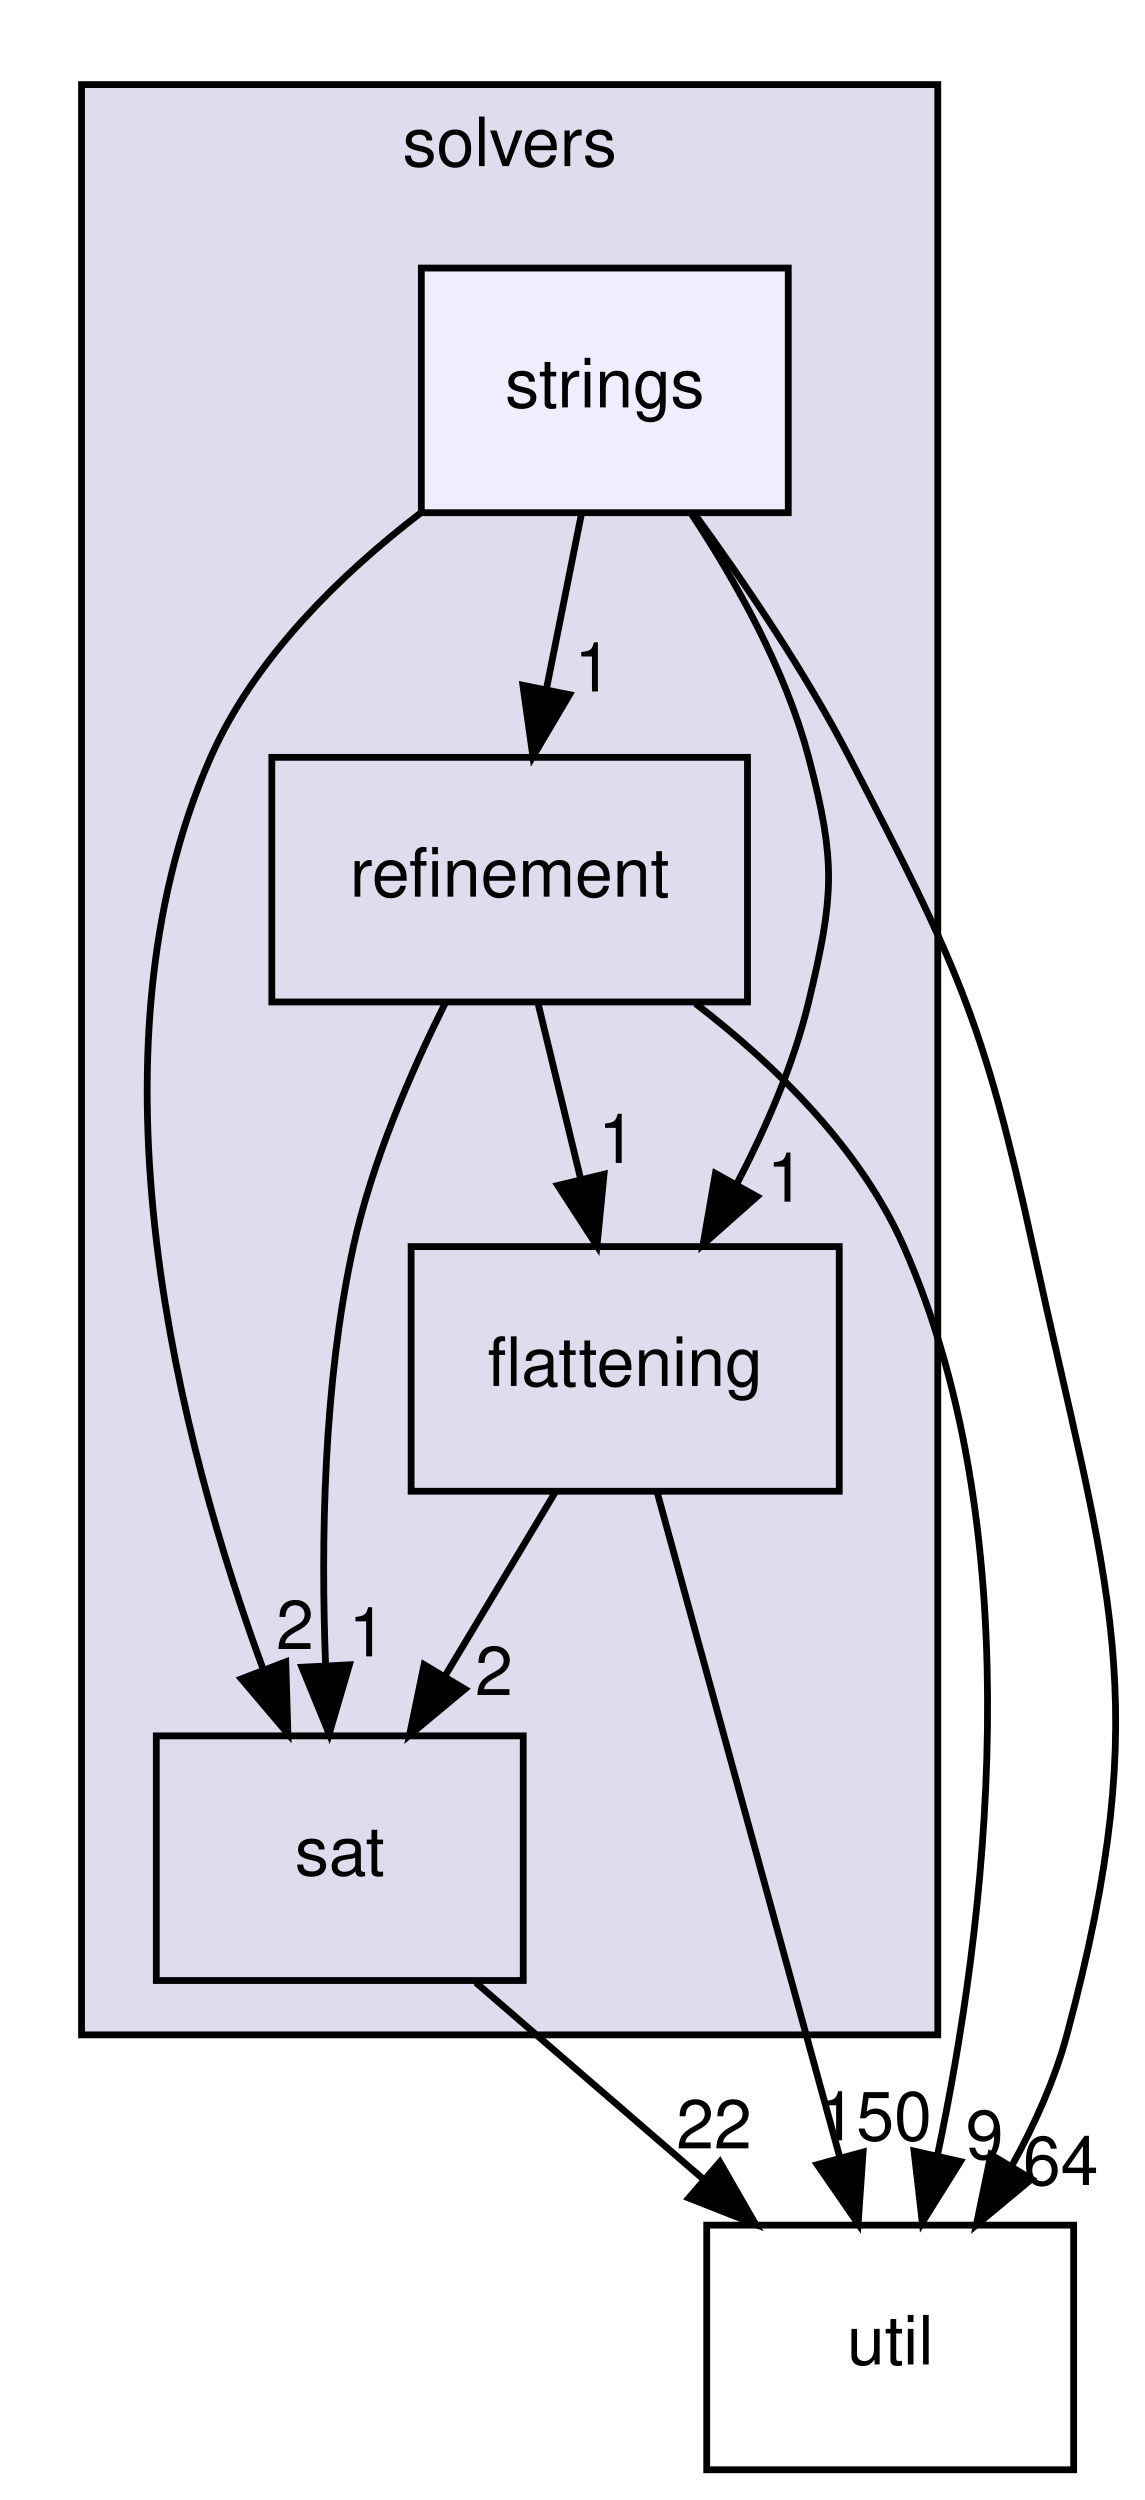
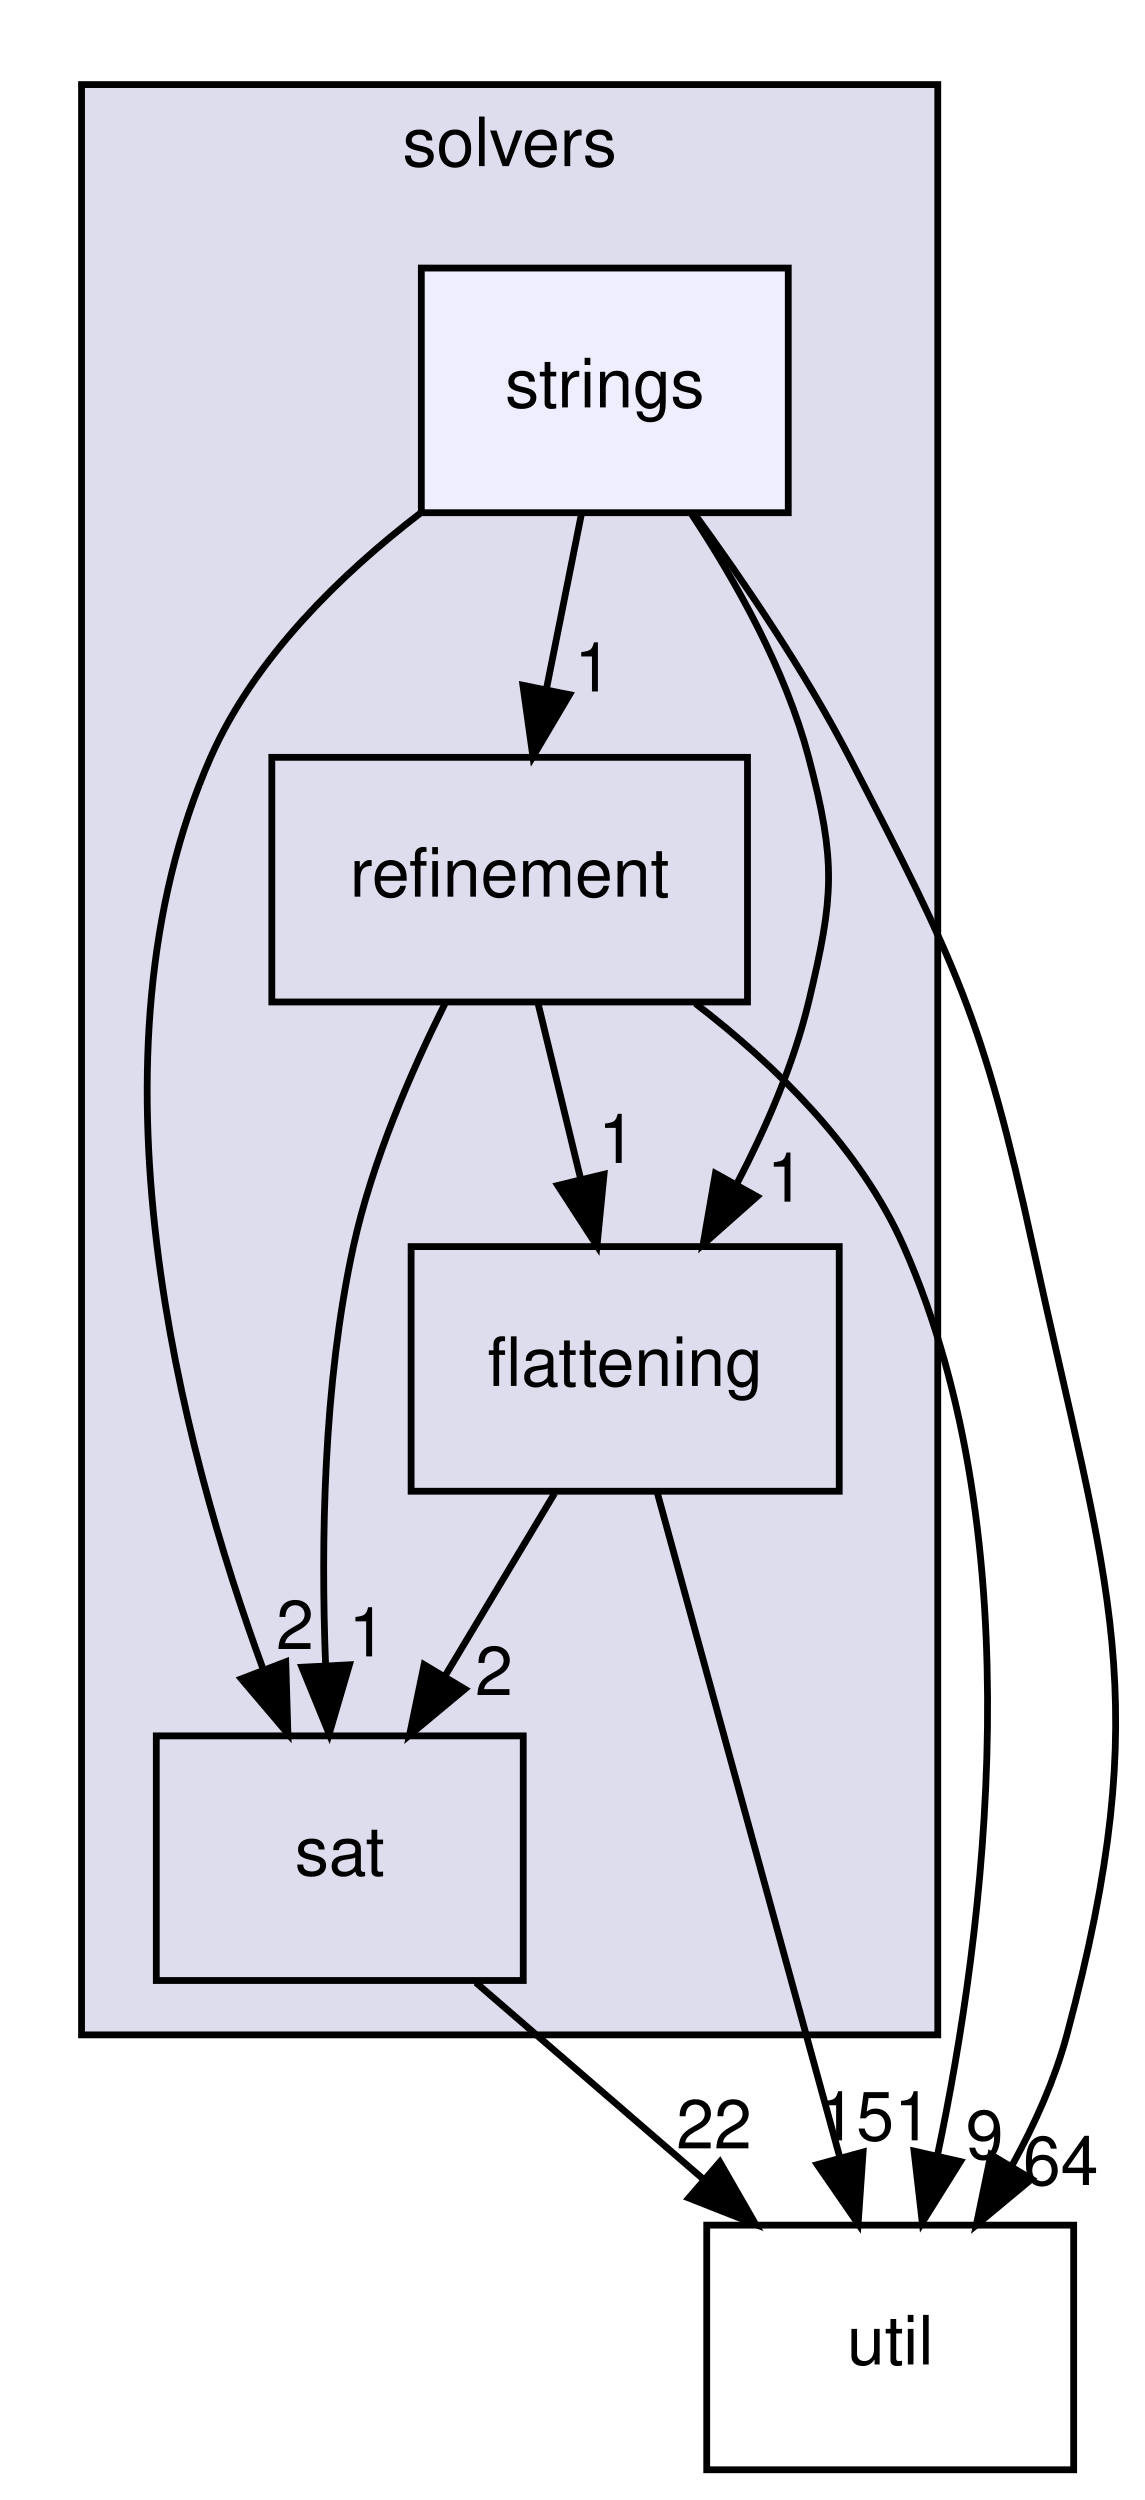
<svg xmlns="http://www.w3.org/2000/svg" xmlns:xlink="http://www.w3.org/1999/xlink" width="168pt" height="367pt" viewBox="0.00 0.00 168.41 367.00">
  <g id="graph0" class="graph" transform="scale(1 1) rotate(0) translate(4 363)">
    <g id="clust1" class="cluster">
      <g id="a_clust1">
        <a xlink:href="dir_19373f467389307dc54ab8a6e9e19559.html" target="_top" xlink:title="solvers">
          <polygon fill="#ddddee" stroke="black" points="8,-64 8,-351 134,-351 134,-64 8,-64" />
          <text text-anchor="middle" x="71" y="-339" font-family="Helvetica,sans-Serif" font-size="10.00">solvers</text>
        </a>
      </g>
    </g>
    <g id="node1" class="node">
      <g id="a_node1">
        <a xlink:href="dir_95992f7eabcbd576bf4841b6d0d09aae.html" target="_top" xlink:title="flattening">
          <polygon fill="none" stroke="black" points="119.5,-180 56.5,-180 56.5,-144 119.5,-144 119.5,-180" />
          <text text-anchor="middle" x="88" y="-159.5" font-family="Helvetica,sans-Serif" font-size="10.00">flattening</text>
        </a>
      </g>
    </g>
    <g id="node2" class="node">
      <g id="a_node2">
        <a xlink:href="dir_e391775a03ff229430b5b1f21da1ae18.html" target="_top" xlink:title="sat">
          <polygon fill="none" stroke="black" points="73,-108 19,-108 19,-72 73,-72 73,-108" />
          <text text-anchor="middle" x="46" y="-87.5" font-family="Helvetica,sans-Serif" font-size="10.00">sat</text>
        </a>
      </g>
    </g>
    <g id="edge9" class="edge">
      <path fill="none" stroke="black" d="M77.62,-143.7C72.74,-135.56 66.81,-125.69 61.42,-116.7" />
      <polygon fill="black" stroke="black" points="64.41,-114.88 56.26,-108.1 58.41,-118.48 64.41,-114.88" />
      <g id="a_edge9-headlabel">
        <a xlink:href="dir_000058_000064.html" target="_top" xlink:title="2">
          <text text-anchor="middle" x="68.69" y="-114" font-family="Helvetica,sans-Serif" font-size="10.00">2</text>
        </a>
      </g>
    </g>
    <g id="node5" class="node">
      <g id="a_node5">
        <a xlink:href="dir_b7878ad5ecbf2506f4125b9d34c97e45.html" target="_top" xlink:title="util">
          <polygon fill="none" stroke="black" points="154,-36 100,-36 100,0 154,0 154,-36" />
          <text text-anchor="middle" x="127" y="-15.5" font-family="Helvetica,sans-Serif" font-size="10.00">util</text>
        </a>
      </g>
    </g>
    <g id="edge8" class="edge">
      <path fill="none" stroke="black" d="M92.7,-143.87C99.38,-119.56 111.67,-74.82 119.58,-46.01" />
      <polygon fill="black" stroke="black" points="123.01,-46.76 122.28,-36.19 116.26,-44.91 123.01,-46.76" />
      <g id="a_edge8-headlabel">
-         <a xlink:href="dir_000058_000035.html" target="_top" xlink:title="150">
-           <text text-anchor="middle" x="124.79" y="-48.48" font-family="Helvetica,sans-Serif" font-size="10.00">150</text>
+         <a xlink:href="dir_000058_000035.html" target="_top" xlink:title="151">
+           <text text-anchor="middle" x="124.79" y="-48.48" font-family="Helvetica,sans-Serif" font-size="10.00">151</text>
        </a>
      </g>
    </g>
    <g id="edge10" class="edge">
      <path fill="none" stroke="black" d="M66.02,-71.7C76.13,-62.97 88.54,-52.24 99.52,-42.75" />
      <polygon fill="black" stroke="black" points="101.93,-45.29 107.21,-36.1 97.35,-39.99 101.93,-45.29" />
      <g id="a_edge10-headlabel">
        <a xlink:href="dir_000064_000035.html" target="_top" xlink:title="22">
          <text text-anchor="middle" x="101.07" y="-47.29" font-family="Helvetica,sans-Serif" font-size="10.00">22</text>
        </a>
      </g>
    </g>
    <g id="node3" class="node">
      <g id="a_node3">
        <a xlink:href="dir_f05faa277b0629b18be13efb889125da.html" target="_top" xlink:title="refinement">
          <polygon fill="none" stroke="black" points="106,-252 36,-252 36,-216 106,-216 106,-252" />
          <text text-anchor="middle" x="71" y="-231.5" font-family="Helvetica,sans-Serif" font-size="10.00">refinement</text>
        </a>
      </g>
    </g>
    <g id="edge5" class="edge">
      <path fill="none" stroke="black" d="M75.2,-215.7C77.1,-207.9 79.38,-198.51 81.48,-189.83" />
      <polygon fill="black" stroke="black" points="84.89,-190.65 83.85,-180.1 78.08,-189 84.89,-190.65" />
      <g id="a_edge5-headlabel">
        <a xlink:href="dir_000063_000058.html" target="_top" xlink:title="1">
          <text text-anchor="middle" x="86.8" y="-192.31" font-family="Helvetica,sans-Serif" font-size="10.00">1</text>
        </a>
      </g>
    </g>
    <g id="edge7" class="edge">
      <path fill="none" stroke="black" d="M61.56,-215.91C56.5,-205.79 50.75,-192.54 48,-180 43.56,-159.75 43.22,-136.28 43.91,-118.53" />
      <polygon fill="black" stroke="black" points="47.42,-118.46 44.44,-108.29 40.43,-118.1 47.42,-118.46" />
      <g id="a_edge7-headlabel">
        <a xlink:href="dir_000063_000064.html" target="_top" xlink:title="1">
          <text text-anchor="middle" x="50.07" y="-119.7" font-family="Helvetica,sans-Serif" font-size="10.00">1</text>
        </a>
      </g>
    </g>
    <g id="edge6" class="edge">
      <path fill="none" stroke="black" d="M98.34,-215.77C110.11,-206.72 122.62,-194.48 129,-180 148.23,-136.38 140.95,-79.42 133.95,-46.26" />
      <polygon fill="black" stroke="black" points="137.33,-45.36 131.72,-36.38 130.51,-46.9 137.33,-45.36" />
      <g id="a_edge6-headlabel">
        <a xlink:href="dir_000063_000035.html" target="_top" xlink:title="9">
          <text text-anchor="middle" x="140.89" y="-45.74" font-family="Helvetica,sans-Serif" font-size="10.00">9</text>
        </a>
      </g>
    </g>
    <g id="node4" class="node">
      <g id="a_node4">
        <a xlink:href="dir_fb43b298f453a3e0e36cbec7baf05559.html" target="_top" xlink:title="strings">
          <polygon fill="#eeeeff" stroke="black" points="112,-324 58,-324 58,-288 112,-288 112,-324" />
          <text text-anchor="middle" x="85" y="-303.5" font-family="Helvetica,sans-Serif" font-size="10.00">strings</text>
        </a>
      </g>
    </g>
    <g id="edge1" class="edge">
      <path fill="none" stroke="black" d="M97.73,-287.85C104.29,-277.92 111.61,-264.88 115,-252 119.08,-236.53 118.73,-231.56 115,-216 112.79,-206.81 108.71,-197.41 104.38,-189.13" />
      <polygon fill="black" stroke="black" points="107.4,-187.36 99.47,-180.33 101.28,-190.77 107.4,-187.36" />
      <g id="a_edge1-headlabel">
        <a xlink:href="dir_000072_000058.html" target="_top" xlink:title="1">
          <text text-anchor="middle" x="111.63" y="-186.61" font-family="Helvetica,sans-Serif" font-size="10.00">1</text>
        </a>
      </g>
    </g>
    <g id="edge3" class="edge">
      <path fill="none" stroke="black" d="M57.96,-288.01C46.11,-278.93 33.44,-266.6 27,-252 7.55,-207.89 22.63,-150.73 34.75,-117.73" />
      <polygon fill="black" stroke="black" points="38.05,-118.9 38.37,-108.31 31.51,-116.39 38.05,-118.9" />
      <g id="a_edge3-headlabel">
        <a xlink:href="dir_000072_000064.html" target="_top" xlink:title="2">
          <text text-anchor="middle" x="39.41" y="-120.77" font-family="Helvetica,sans-Serif" font-size="10.00">2</text>
        </a>
      </g>
    </g>
    <g id="edge4" class="edge">
      <path fill="none" stroke="black" d="M81.54,-287.7C80,-279.98 78.14,-270.71 76.42,-262.11" />
      <polygon fill="black" stroke="black" points="79.81,-261.22 74.42,-252.1 72.95,-262.6 79.81,-261.22" />
      <g id="a_edge4-headlabel">
        <a xlink:href="dir_000072_000063.html" target="_top" xlink:title="1">
          <text text-anchor="middle" x="83.3" y="-261.69" font-family="Helvetica,sans-Serif" font-size="10.00">1</text>
        </a>
      </g>
    </g>
    <g id="edge2" class="edge">
      <path fill="none" stroke="black" d="M98.09,-287.98C105.45,-277.89 114.45,-264.64 121,-252 136.71,-221.65 140.74,-213.4 148,-180 158.96,-129.57 166.36,-113.84 153,-64 151.25,-57.48 148.31,-50.93 145.01,-44.92" />
      <polygon fill="black" stroke="black" points="147.81,-42.78 139.67,-36.01 141.81,-46.38 147.81,-42.78" />
      <g id="a_edge2-headlabel">
        <a xlink:href="dir_000072_000035.html" target="_top" xlink:title="64">
          <text text-anchor="middle" x="152.09" y="-41.91" font-family="Helvetica,sans-Serif" font-size="10.00">64</text>
        </a>
      </g>
    </g>
  </g>
</svg>
